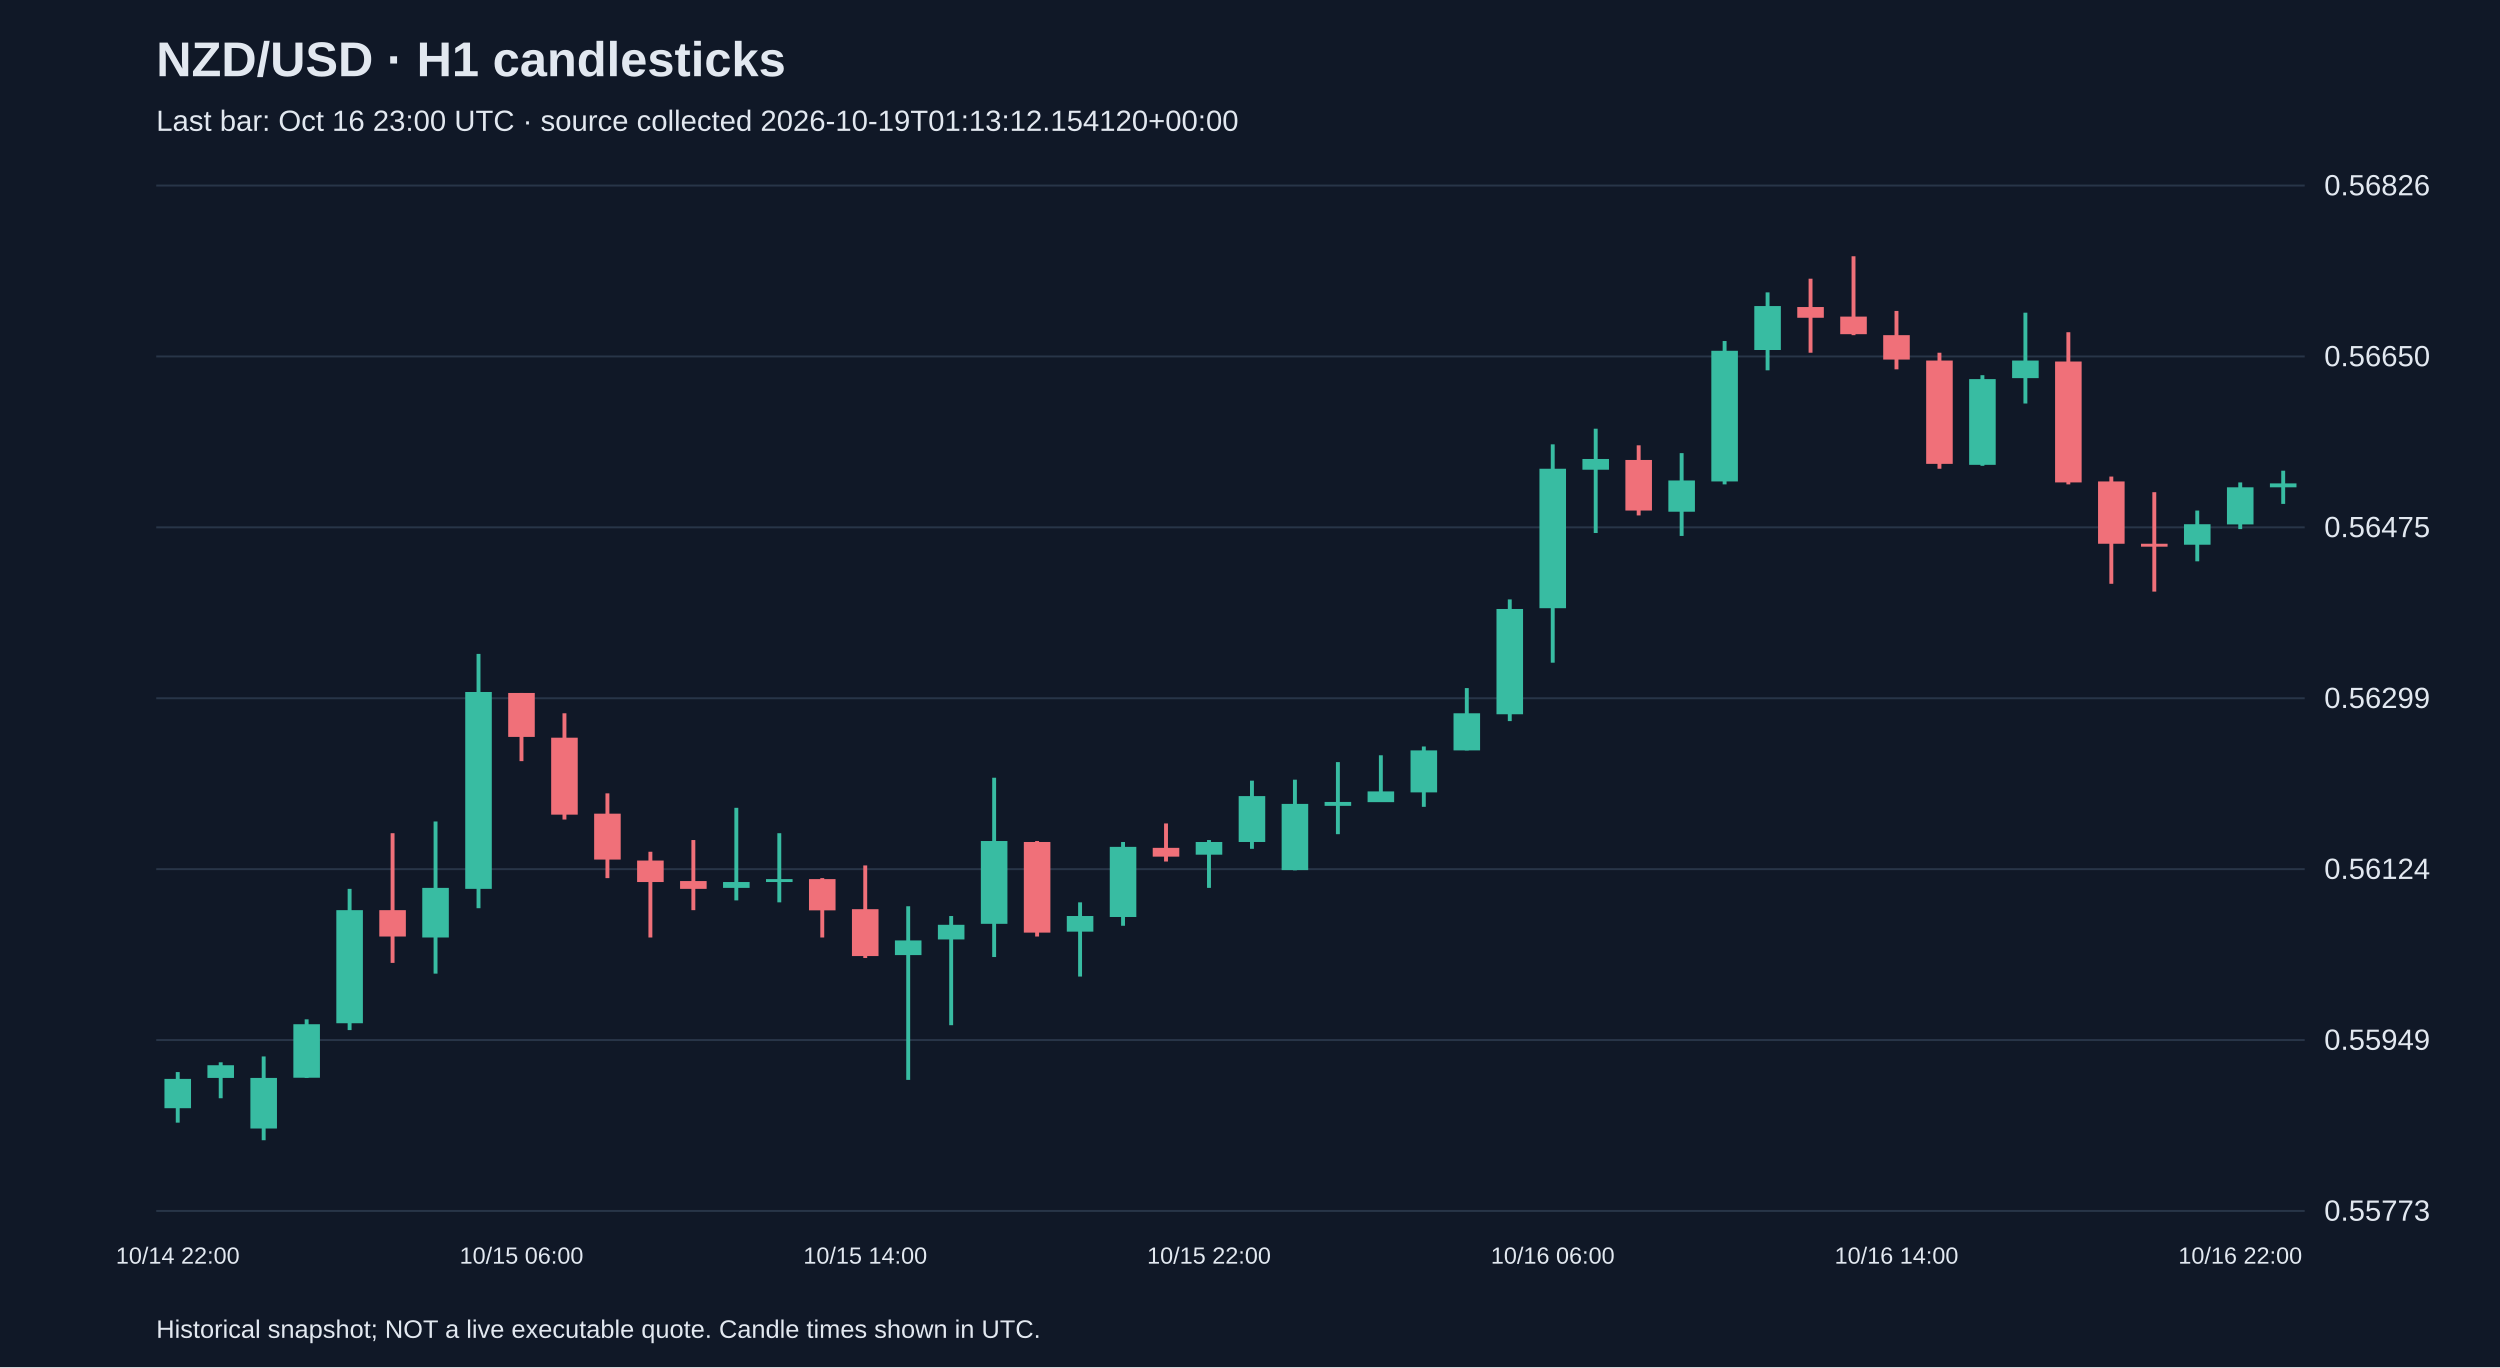
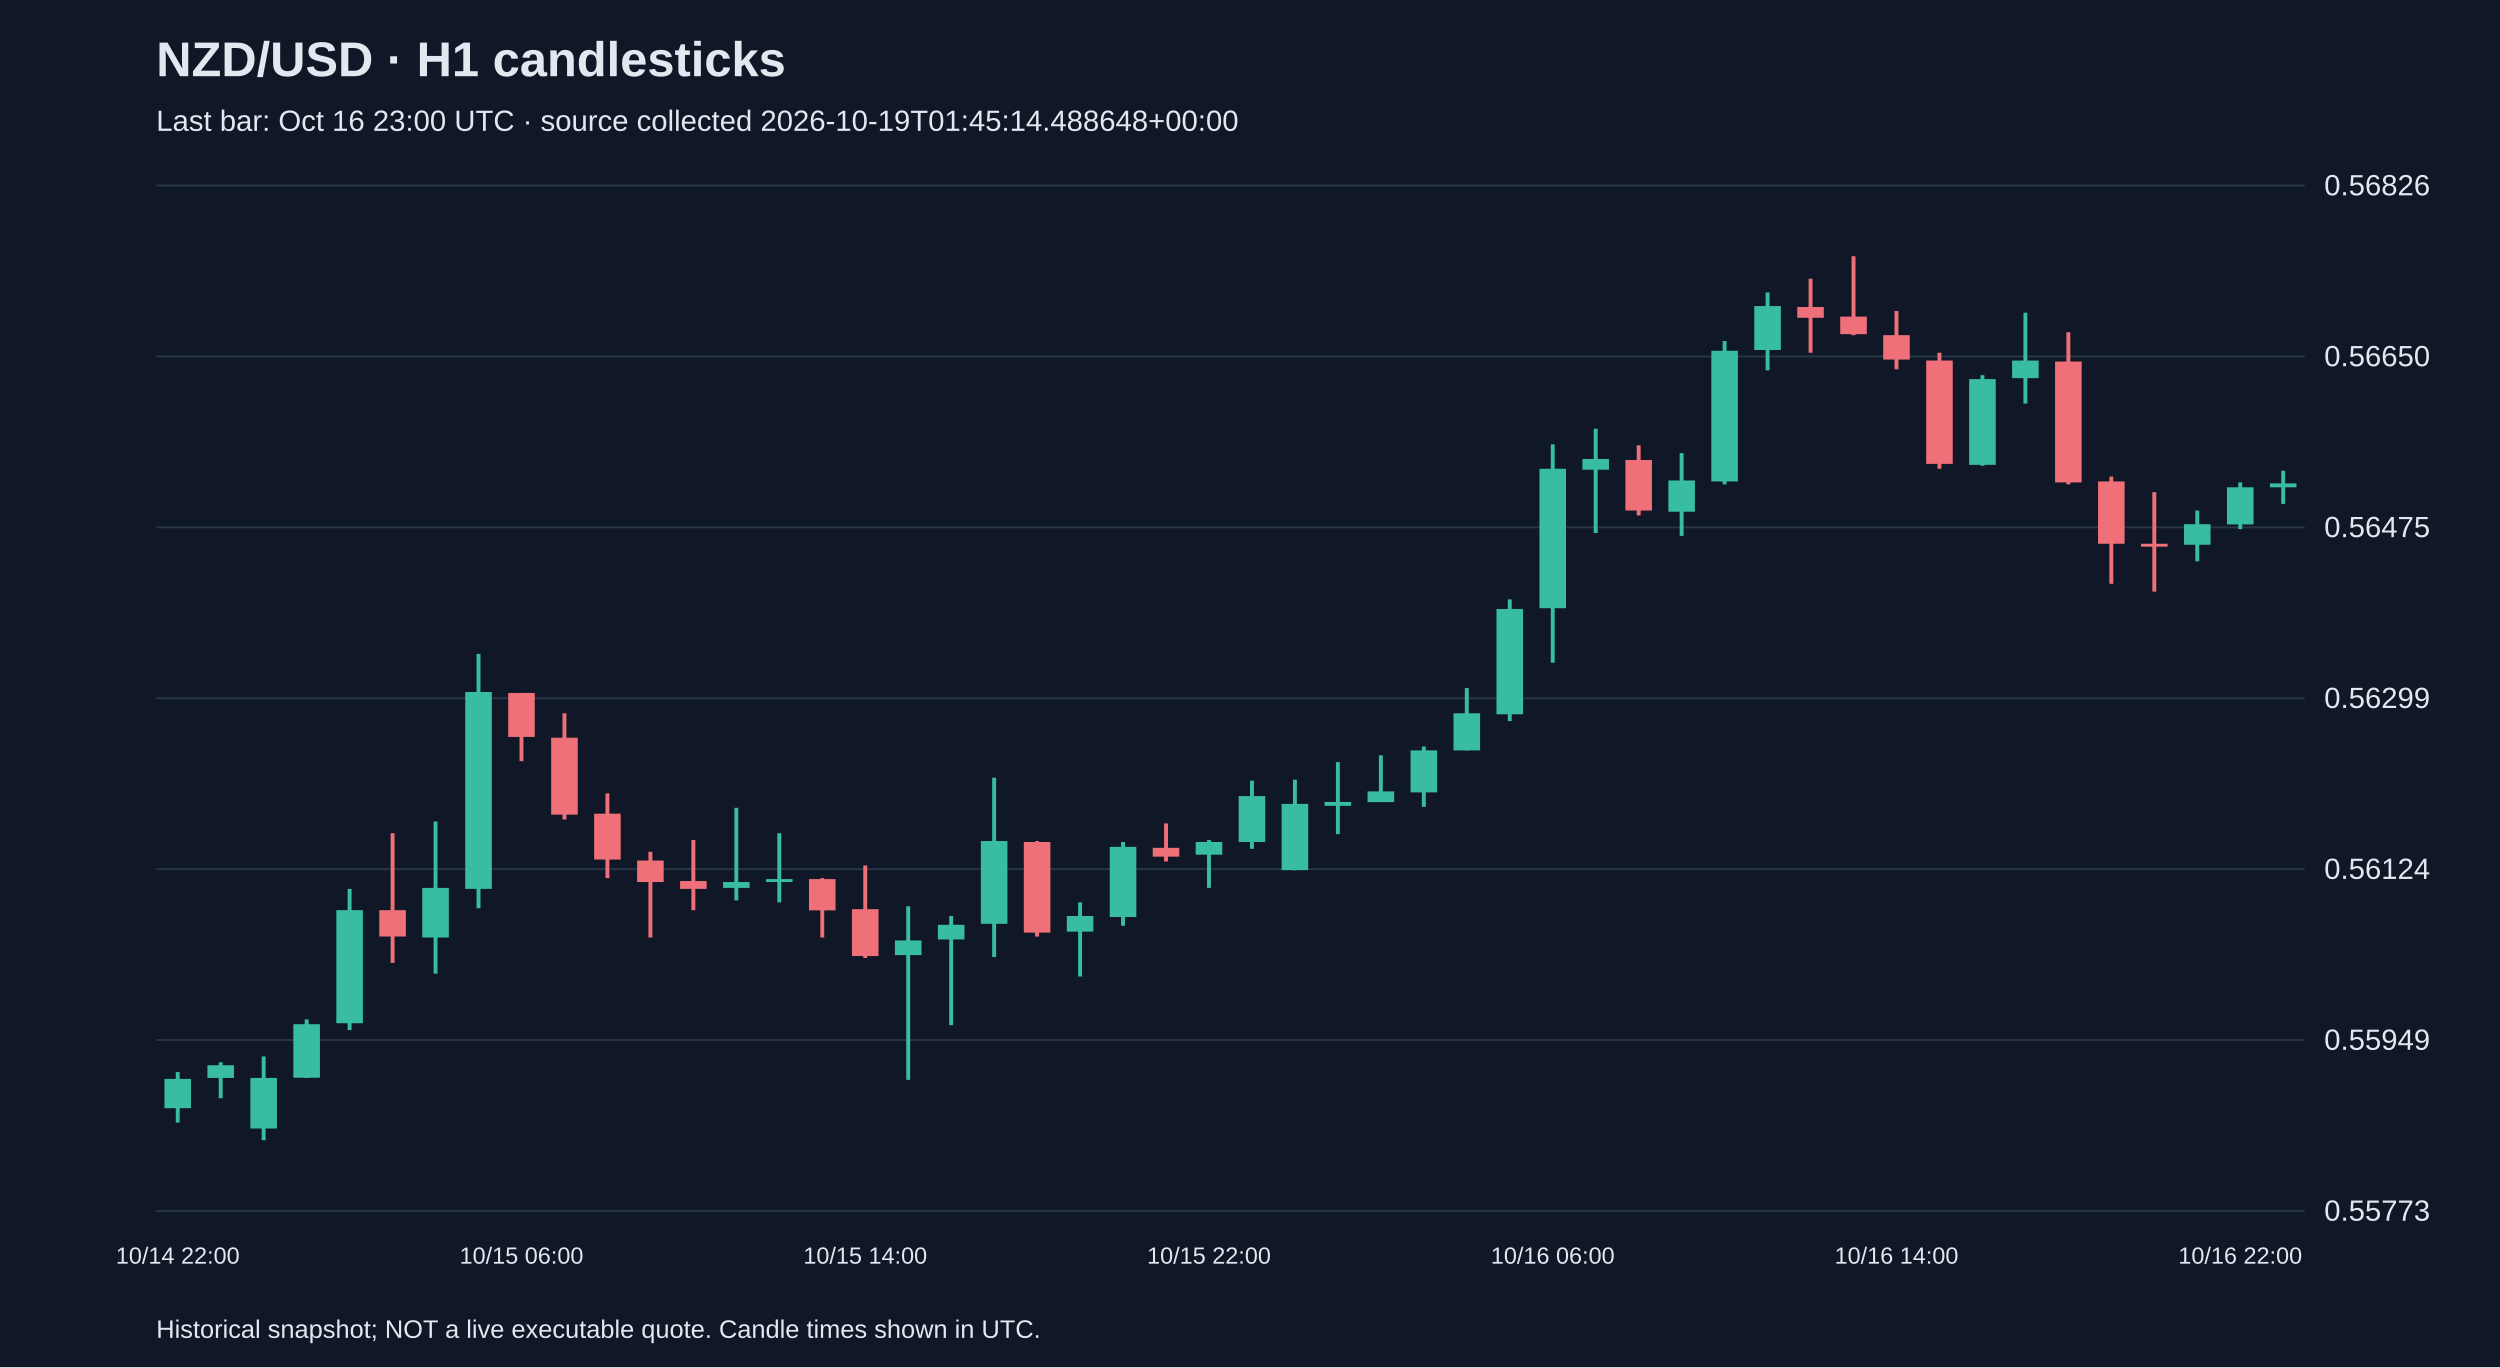
<svg xmlns="http://www.w3.org/2000/svg" viewBox="0 0 1280 700">
  <rect width="100%" height="100%" fill="#101827" />
  <style>text{font-family:Arial,sans-serif;fill:#e2e8f0}</style>
  <text x="80" y="39" font-size="25" font-weight="bold">NZD/USD · H1 candlesticks</text>
-   <text x="80" y="67" font-size="15" fill="#a6b1c5">Last bar: Oct 16 23:00 UTC · source collected 2026-10-19T01:13:12.154120+00:00</text>
+   <text x="80" y="67" font-size="15" fill="#a6b1c5">Last bar: Oct 16 23:00 UTC · source collected 2026-10-19T01:45:14.488648+00:00</text>
  <line x1="80" y1="620.0" x2="1180" y2="620.0" stroke="#283548" />
  <text x="1190" y="625.0" font-size="15">0.55773</text>
  <line x1="80" y1="532.5" x2="1180" y2="532.5" stroke="#283548" />
  <text x="1190" y="537.5" font-size="15">0.55949</text>
  <line x1="80" y1="445.0" x2="1180" y2="445.0" stroke="#283548" />
  <text x="1190" y="450.0" font-size="15">0.56124</text>
  <line x1="80" y1="357.5" x2="1180" y2="357.5" stroke="#283548" />
  <text x="1190" y="362.5" font-size="15">0.56299</text>
  <line x1="80" y1="270.0" x2="1180" y2="270.0" stroke="#283548" />
  <text x="1190" y="275.0" font-size="15">0.56475</text>
  <line x1="80" y1="182.5" x2="1180" y2="182.5" stroke="#283548" />
  <text x="1190" y="187.5" font-size="15">0.56650</text>
  <line x1="80" y1="95.0" x2="1180" y2="95.0" stroke="#283548" />
  <text x="1190" y="100.0" font-size="15">0.56826</text>
  <line x1="91.0" y1="548.9" x2="91.0" y2="574.8" stroke="#38bca2" stroke-width="2" />
  <rect x="84.2" y="552.4" width="13.6" height="15.0" fill="#38bca2" />
  <text x="91.0" y="647" text-anchor="middle" font-size="12">10/14 22:00</text>
  <line x1="113.0" y1="543.9" x2="113.0" y2="562.3" stroke="#38bca2" stroke-width="2" />
  <rect x="106.2" y="545.4" width="13.6" height="6.5" fill="#38bca2" />
  <line x1="135.0" y1="540.9" x2="135.0" y2="583.8" stroke="#38bca2" stroke-width="2" />
  <rect x="128.2" y="551.9" width="13.6" height="25.9" fill="#38bca2" />
  <line x1="157.0" y1="521.9" x2="157.0" y2="551.9" stroke="#38bca2" stroke-width="2" />
  <rect x="150.2" y="524.4" width="13.6" height="27.4" fill="#38bca2" />
  <line x1="179.0" y1="455.1" x2="179.0" y2="527.4" stroke="#38bca2" stroke-width="2" />
  <rect x="172.2" y="466.0" width="13.6" height="57.9" fill="#38bca2" />
  <line x1="201.0" y1="426.6" x2="201.0" y2="493.0" stroke="#f07079" stroke-width="2" />
  <rect x="194.2" y="466.0" width="13.6" height="13.5" fill="#f07079" />
  <line x1="223.0" y1="420.6" x2="223.0" y2="498.5" stroke="#38bca2" stroke-width="2" />
  <rect x="216.2" y="454.6" width="13.6" height="25.4" fill="#38bca2" />
  <line x1="245.0" y1="334.8" x2="245.0" y2="465.0" stroke="#38bca2" stroke-width="2" />
  <rect x="238.2" y="354.3" width="13.6" height="100.8" fill="#38bca2" />
  <line x1="267.0" y1="354.8" x2="267.0" y2="389.7" stroke="#f07079" stroke-width="2" />
  <rect x="260.2" y="354.8" width="13.6" height="22.5" fill="#f07079" />
  <text x="267.0" y="647" text-anchor="middle" font-size="12">10/15 06:00</text>
  <line x1="289.0" y1="365.2" x2="289.0" y2="419.6" stroke="#f07079" stroke-width="2" />
  <rect x="282.2" y="377.7" width="13.6" height="39.4" fill="#f07079" />
  <line x1="311.0" y1="406.2" x2="311.0" y2="449.6" stroke="#f07079" stroke-width="2" />
  <rect x="304.2" y="416.6" width="13.6" height="23.5" fill="#f07079" />
  <line x1="333.0" y1="436.1" x2="333.0" y2="480.0" stroke="#f07079" stroke-width="2" />
  <rect x="326.2" y="440.6" width="13.6" height="11.0" fill="#f07079" />
  <line x1="355.0" y1="430.1" x2="355.0" y2="466.0" stroke="#f07079" stroke-width="2" />
  <rect x="348.2" y="451.1" width="13.6" height="4.0" fill="#f07079" />
  <line x1="377.0" y1="413.6" x2="377.0" y2="461.0" stroke="#38bca2" stroke-width="2" />
  <rect x="370.2" y="451.6" width="13.6" height="3.0" fill="#38bca2" />
  <line x1="399.0" y1="426.6" x2="399.0" y2="462.0" stroke="#38bca2" stroke-width="2" />
  <rect x="392.2" y="450.1" width="13.6" height="1.5" fill="#38bca2" />
  <line x1="421.0" y1="449.6" x2="421.0" y2="480.0" stroke="#f07079" stroke-width="2" />
  <rect x="414.2" y="450.1" width="13.6" height="16.0" fill="#f07079" />
  <line x1="443.0" y1="443.1" x2="443.0" y2="490.5" stroke="#f07079" stroke-width="2" />
  <rect x="436.2" y="465.5" width="13.6" height="24.0" fill="#f07079" />
  <text x="443.0" y="647" text-anchor="middle" font-size="12">10/15 14:00</text>
  <line x1="465.0" y1="464.0" x2="465.0" y2="552.9" stroke="#38bca2" stroke-width="2" />
  <rect x="458.2" y="481.5" width="13.6" height="7.5" fill="#38bca2" />
  <line x1="487.0" y1="469.0" x2="487.0" y2="524.9" stroke="#38bca2" stroke-width="2" />
  <rect x="480.2" y="473.5" width="13.6" height="7.5" fill="#38bca2" />
  <line x1="509.0" y1="398.2" x2="509.0" y2="490.0" stroke="#38bca2" stroke-width="2" />
  <rect x="502.2" y="430.6" width="13.6" height="42.4" fill="#38bca2" />
  <line x1="531.0" y1="430.6" x2="531.0" y2="479.5" stroke="#f07079" stroke-width="2" />
  <rect x="524.2" y="431.1" width="13.6" height="46.4" fill="#f07079" />
  <line x1="553.0" y1="462.0" x2="553.0" y2="500.0" stroke="#38bca2" stroke-width="2" />
  <rect x="546.2" y="469.0" width="13.6" height="8.0" fill="#38bca2" />
  <line x1="575.0" y1="431.1" x2="575.0" y2="474.0" stroke="#38bca2" stroke-width="2" />
  <rect x="568.2" y="433.6" width="13.6" height="35.9" fill="#38bca2" />
  <line x1="597.0" y1="421.6" x2="597.0" y2="441.1" stroke="#f07079" stroke-width="2" />
  <rect x="590.2" y="434.1" width="13.6" height="4.5" fill="#f07079" />
  <line x1="619.0" y1="430.1" x2="619.0" y2="454.6" stroke="#38bca2" stroke-width="2" />
  <rect x="612.2" y="431.1" width="13.6" height="6.5" fill="#38bca2" />
  <text x="619.0" y="647" text-anchor="middle" font-size="12">10/15 22:00</text>
  <line x1="641.0" y1="399.7" x2="641.0" y2="434.6" stroke="#38bca2" stroke-width="2" />
  <rect x="634.2" y="407.6" width="13.6" height="23.5" fill="#38bca2" />
  <line x1="663.0" y1="399.2" x2="663.0" y2="445.6" stroke="#38bca2" stroke-width="2" />
  <rect x="656.2" y="411.6" width="13.6" height="33.9" fill="#38bca2" />
  <line x1="685.0" y1="390.2" x2="685.0" y2="427.1" stroke="#38bca2" stroke-width="2" />
  <rect x="678.2" y="410.6" width="13.6" height="2.0" fill="#38bca2" />
  <line x1="707.0" y1="386.7" x2="707.0" y2="410.6" stroke="#38bca2" stroke-width="2" />
  <rect x="700.2" y="405.2" width="13.6" height="5.5" fill="#38bca2" />
  <line x1="729.0" y1="382.2" x2="729.0" y2="413.1" stroke="#38bca2" stroke-width="2" />
  <rect x="722.2" y="384.2" width="13.6" height="21.5" fill="#38bca2" />
  <line x1="751.0" y1="352.3" x2="751.0" y2="384.2" stroke="#38bca2" stroke-width="2" />
  <rect x="744.2" y="365.2" width="13.6" height="19.0" fill="#38bca2" />
  <line x1="773.0" y1="306.9" x2="773.0" y2="369.2" stroke="#38bca2" stroke-width="2" />
  <rect x="766.2" y="311.8" width="13.6" height="53.9" fill="#38bca2" />
  <line x1="795.0" y1="227.5" x2="795.0" y2="339.3" stroke="#38bca2" stroke-width="2" />
  <rect x="788.2" y="240.0" width="13.6" height="71.4" fill="#38bca2" />
  <text x="795.0" y="647" text-anchor="middle" font-size="12">10/16 06:00</text>
  <line x1="817.0" y1="219.5" x2="817.0" y2="272.9" stroke="#38bca2" stroke-width="2" />
  <rect x="810.2" y="235.0" width="13.6" height="5.5" fill="#38bca2" />
  <line x1="839.0" y1="228.0" x2="839.0" y2="263.9" stroke="#f07079" stroke-width="2" />
  <rect x="832.2" y="235.5" width="13.6" height="25.9" fill="#f07079" />
  <line x1="861.0" y1="232.0" x2="861.0" y2="274.4" stroke="#38bca2" stroke-width="2" />
  <rect x="854.2" y="246.0" width="13.6" height="16.0" fill="#38bca2" />
  <line x1="883.0" y1="174.6" x2="883.0" y2="248.0" stroke="#38bca2" stroke-width="2" />
  <rect x="876.2" y="179.6" width="13.6" height="66.9" fill="#38bca2" />
  <line x1="905.0" y1="149.7" x2="905.0" y2="189.6" stroke="#38bca2" stroke-width="2" />
  <rect x="898.2" y="156.7" width="13.6" height="22.5" fill="#38bca2" />
  <line x1="927.0" y1="142.7" x2="927.0" y2="180.6" stroke="#f07079" stroke-width="2" />
  <rect x="920.2" y="157.2" width="13.6" height="5.5" fill="#f07079" />
  <line x1="949.0" y1="131.2" x2="949.0" y2="171.6" stroke="#f07079" stroke-width="2" />
  <rect x="942.2" y="162.1" width="13.6" height="9.0" fill="#f07079" />
  <line x1="971.0" y1="159.2" x2="971.0" y2="189.1" stroke="#f07079" stroke-width="2" />
  <rect x="964.2" y="171.6" width="13.6" height="12.5" fill="#f07079" />
  <text x="971.0" y="647" text-anchor="middle" font-size="12">10/16 14:00</text>
  <line x1="993.0" y1="180.6" x2="993.0" y2="240.0" stroke="#f07079" stroke-width="2" />
  <rect x="986.2" y="184.6" width="13.6" height="52.9" fill="#f07079" />
  <line x1="1015.0" y1="192.1" x2="1015.0" y2="238.5" stroke="#38bca2" stroke-width="2" />
  <rect x="1008.2" y="194.1" width="13.6" height="43.9" fill="#38bca2" />
  <line x1="1037.0" y1="160.1" x2="1037.0" y2="206.6" stroke="#38bca2" stroke-width="2" />
  <rect x="1030.2" y="184.6" width="13.6" height="9.0" fill="#38bca2" />
  <line x1="1059.0" y1="170.1" x2="1059.0" y2="248.0" stroke="#f07079" stroke-width="2" />
  <rect x="1052.2" y="185.1" width="13.6" height="61.9" fill="#f07079" />
  <line x1="1081.0" y1="244.0" x2="1081.0" y2="298.9" stroke="#f07079" stroke-width="2" />
  <rect x="1074.2" y="246.5" width="13.6" height="31.9" fill="#f07079" />
  <line x1="1103.0" y1="252.0" x2="1103.0" y2="302.9" stroke="#f07079" stroke-width="2" />
  <rect x="1096.2" y="278.4" width="13.6" height="1.5" fill="#f07079" />
  <line x1="1125.0" y1="261.4" x2="1125.0" y2="287.4" stroke="#38bca2" stroke-width="2" />
  <rect x="1118.2" y="268.4" width="13.6" height="10.5" fill="#38bca2" />
  <line x1="1147.0" y1="247.0" x2="1147.0" y2="270.9" stroke="#38bca2" stroke-width="2" />
  <rect x="1140.2" y="249.5" width="13.6" height="19.0" fill="#38bca2" />
  <text x="1147.0" y="647" text-anchor="middle" font-size="12">10/16 22:00</text>
  <line x1="1169.0" y1="241.0" x2="1169.0" y2="258.0" stroke="#38bca2" stroke-width="2" />
  <rect x="1162.2" y="247.5" width="13.6" height="2.0" fill="#38bca2" />
  <text x="80" y="685" font-size="13">Historical snapshot; NOT a live executable quote. Candle times shown in UTC.</text>
</svg>
